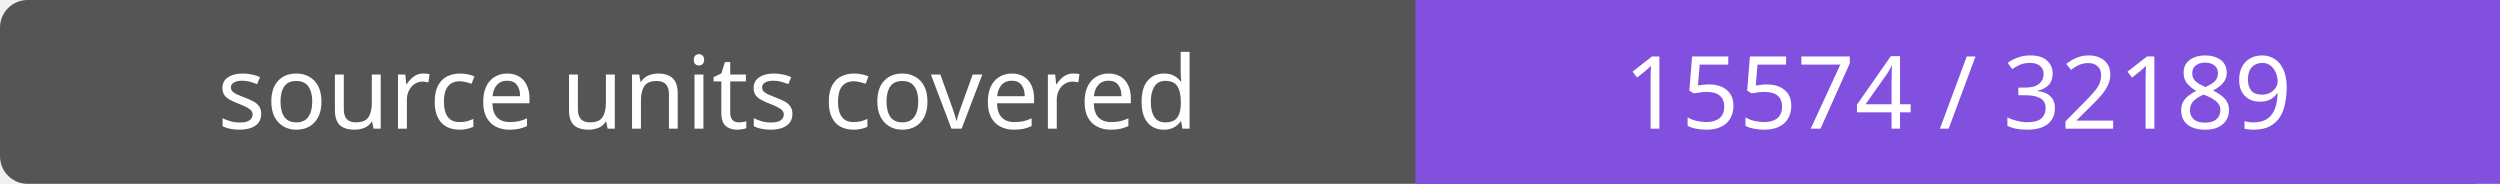
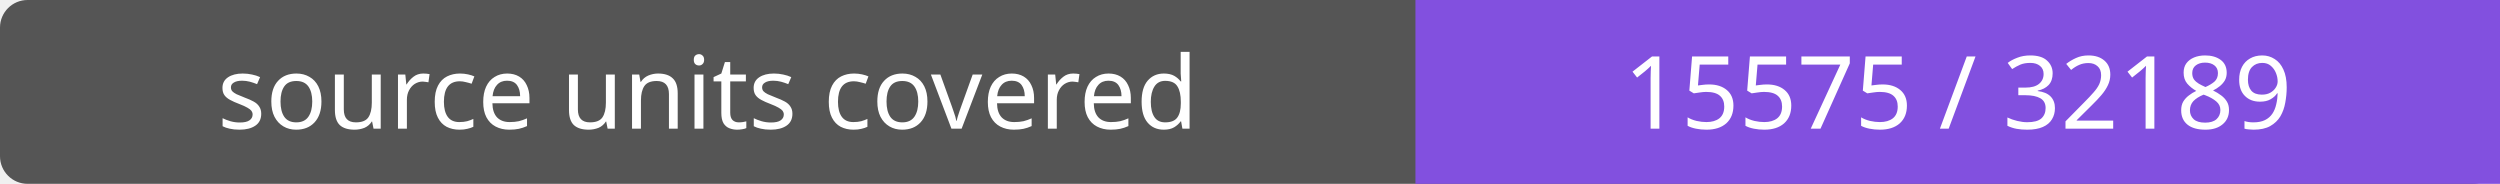
- <svg xmlns="http://www.w3.org/2000/svg" width="272" height="20" role="img" aria-label="source units covered: 15574 / 32189">
+ <svg xmlns="http://www.w3.org/2000/svg" width="272" height="20" role="img" aria-label="source units covered: 15575 / 32189">
  <rect width="272" height="20" rx="3" fill="#555" />
  <path fill="#8250df" d="M154 0h118v20H154z" />
  <g fill="#fff" text-anchor="middle" font-family="Verdana,sans-serif" font-size="11">
    <text x="77.0" y="14">source units covered</text>
-     <text x="213.0" y="14">15574 / 32189</text>
+     <text x="213.0" y="14">15575 / 32189</text>
  </g>
</svg>
